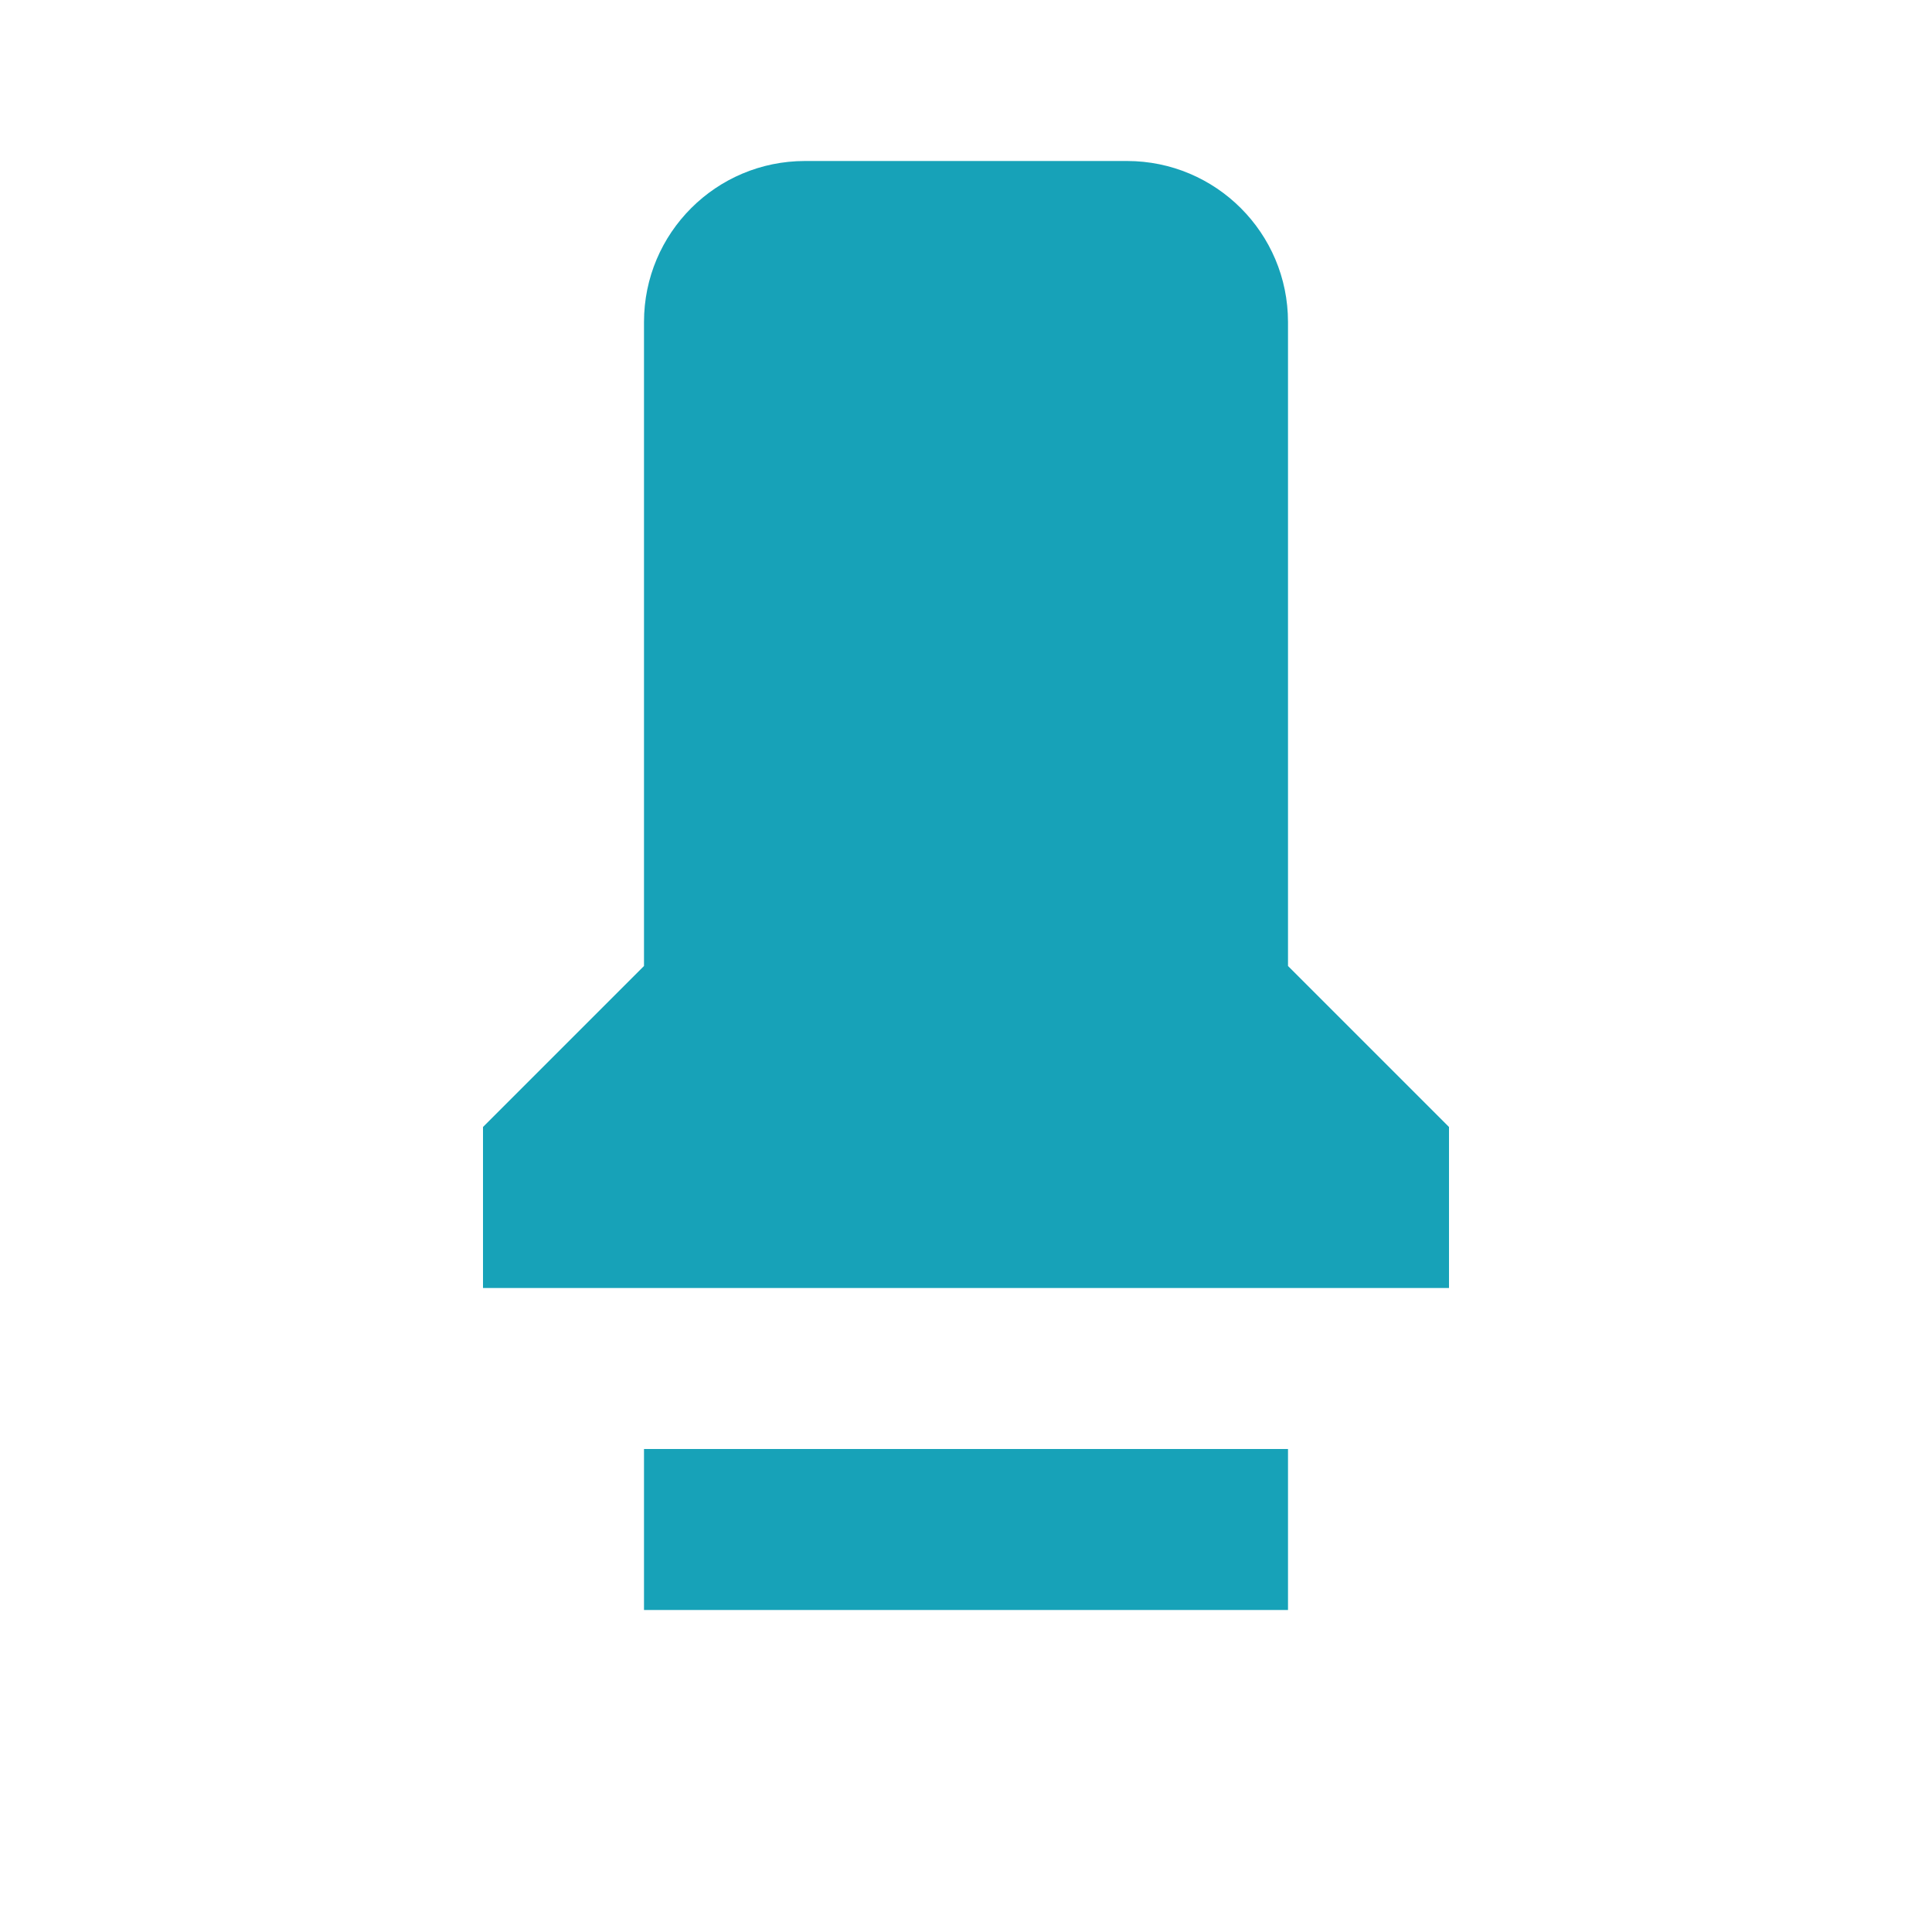
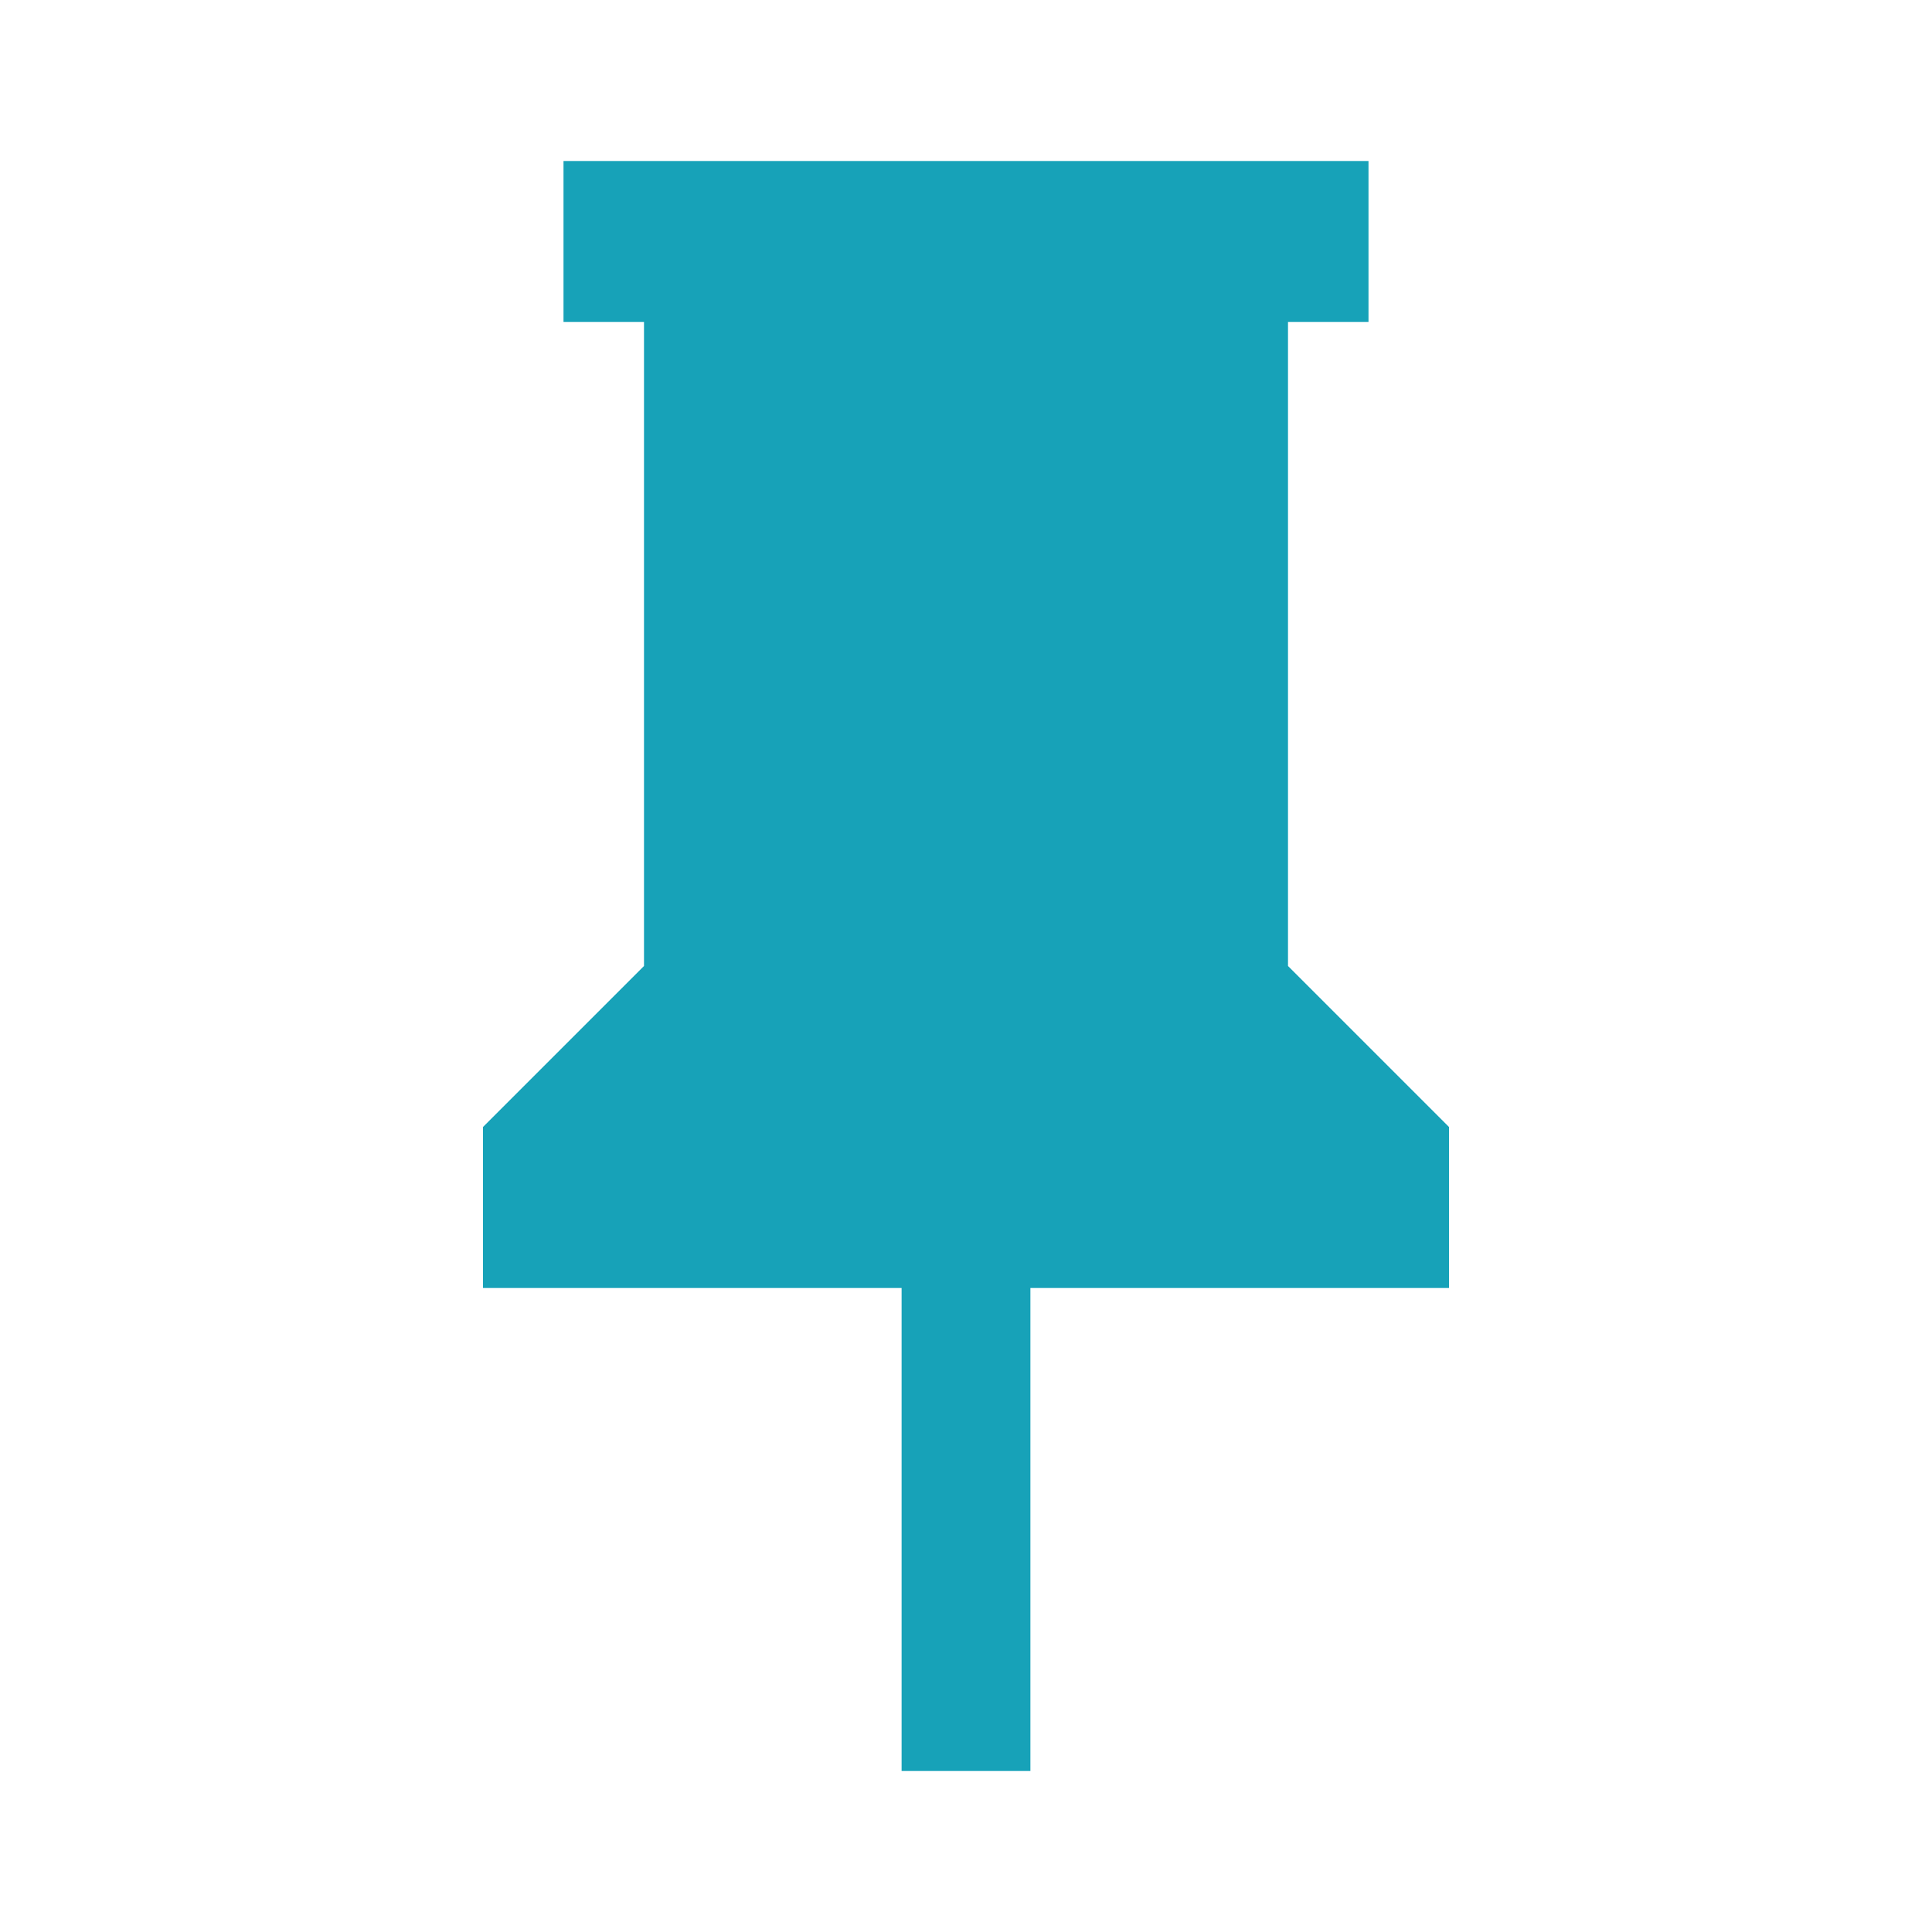
<svg xmlns="http://www.w3.org/2000/svg" width="24" height="24" viewBox="0 0 24 24">
-   <path fill="#17a2b8" d="M16 12V4a2 2 0 0 0-2-2h-4a2 2 0 0 0-2 2v8l-2 2v2h12v-2l-2-2zM8 18h8v2H8z" />
+   <path fill="#17a2b8" d="M16 12V4h1V2H7v2h1v8l-2 2v2h5.2v6h1.6v-6H18v-2l-2-2z" />
</svg>
